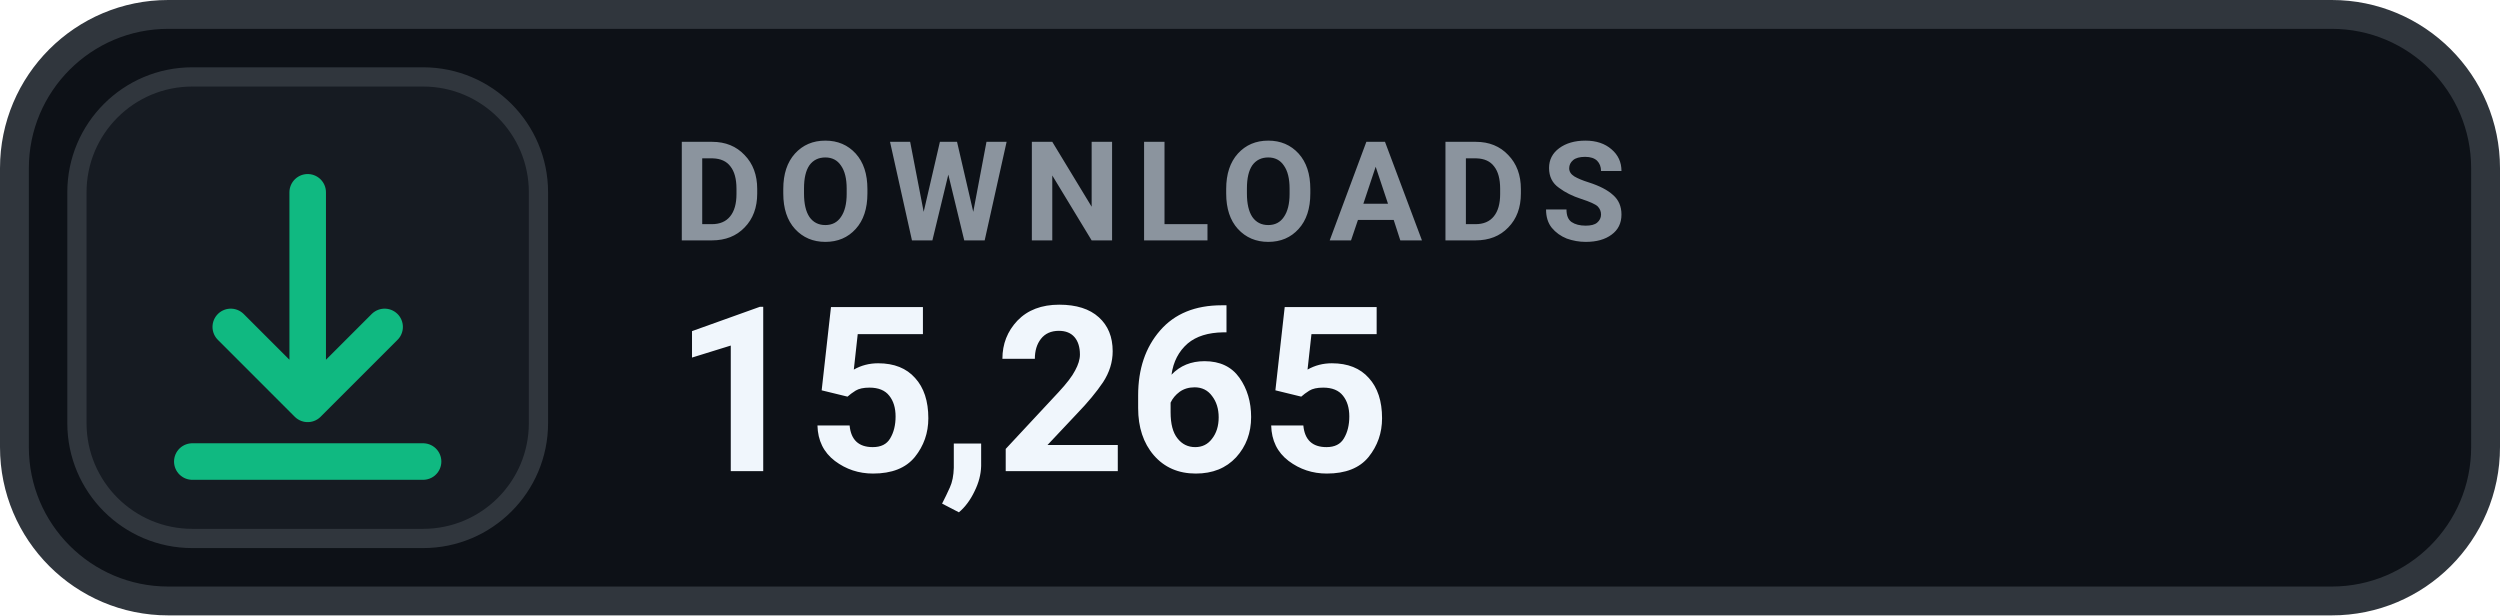
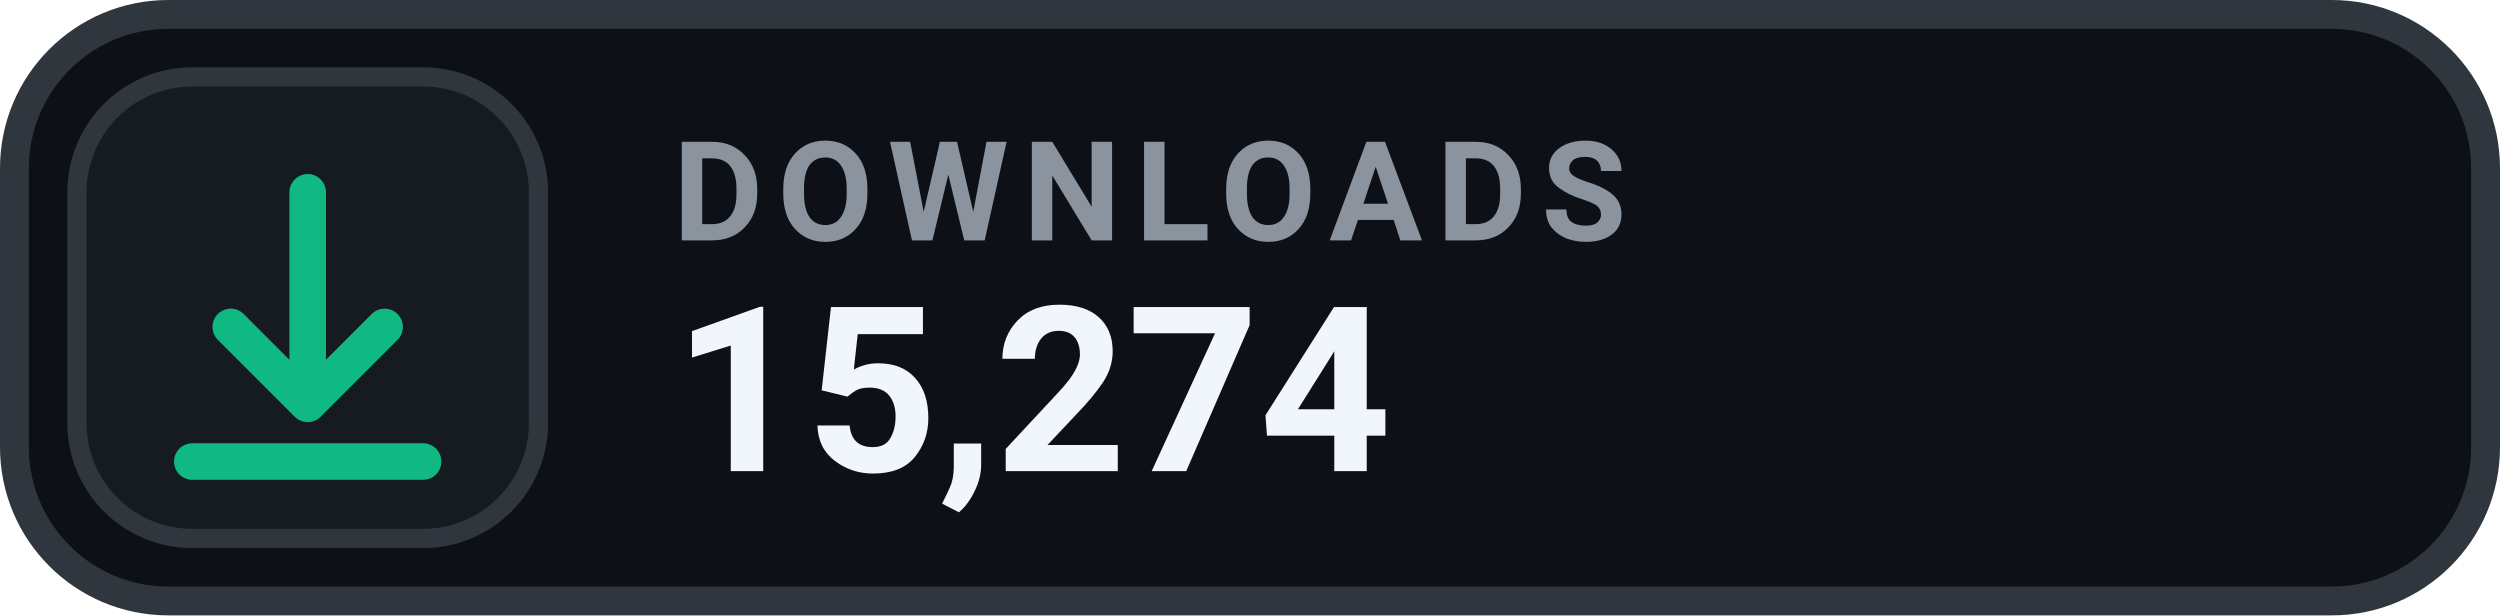
- <svg xmlns="http://www.w3.org/2000/svg" width="130" height="32" viewBox="0 0 130 32" role="img" aria-label="DOWNLOADS 15,265">
+ <svg xmlns="http://www.w3.org/2000/svg" width="130" height="32" viewBox="0 0 130 32" role="img" aria-label="DOWNLOADS 15,274">
  <rect x=".75" y=".75" width="128.5" height="30.5" rx="8" fill="#0D1117" stroke="#30363D" stroke-width="1.5" />
  <rect x="4" y="4" width="24" height="24" rx="6" fill="#161B22" stroke="#30363D" stroke-width="1" />
  <g transform="translate(16 16)" style="color:#10B981;">
    <path d="M0 -6 v11 m0 0 l4 -4 m-4 4 l-4 -4 M-6 8 h12" fill="none" stroke="currentColor" stroke-width="1.9" stroke-linecap="round" stroke-linejoin="round" />
  </g>
  <text x="35" y="12.5" fill="#8B949E" font-family="-apple-system,BlinkMacSystemFont,'Segoe UI',Roboto,Helvetica,Arial,sans-serif" font-size="7.2" font-weight="700" letter-spacing=".75">DOWNLOADS</text>
-   <text x="35" y="24.5" fill="#F0F6FC" font-family="-apple-system,BlinkMacSystemFont,'Segoe UI',Roboto,Helvetica,Arial,sans-serif" font-size="12" font-weight="700">15,265</text>
+   <text x="35" y="24.5" fill="#F0F6FC" font-family="-apple-system,BlinkMacSystemFont,'Segoe UI',Roboto,Helvetica,Arial,sans-serif" font-size="12" font-weight="700">15,274</text>
</svg>
